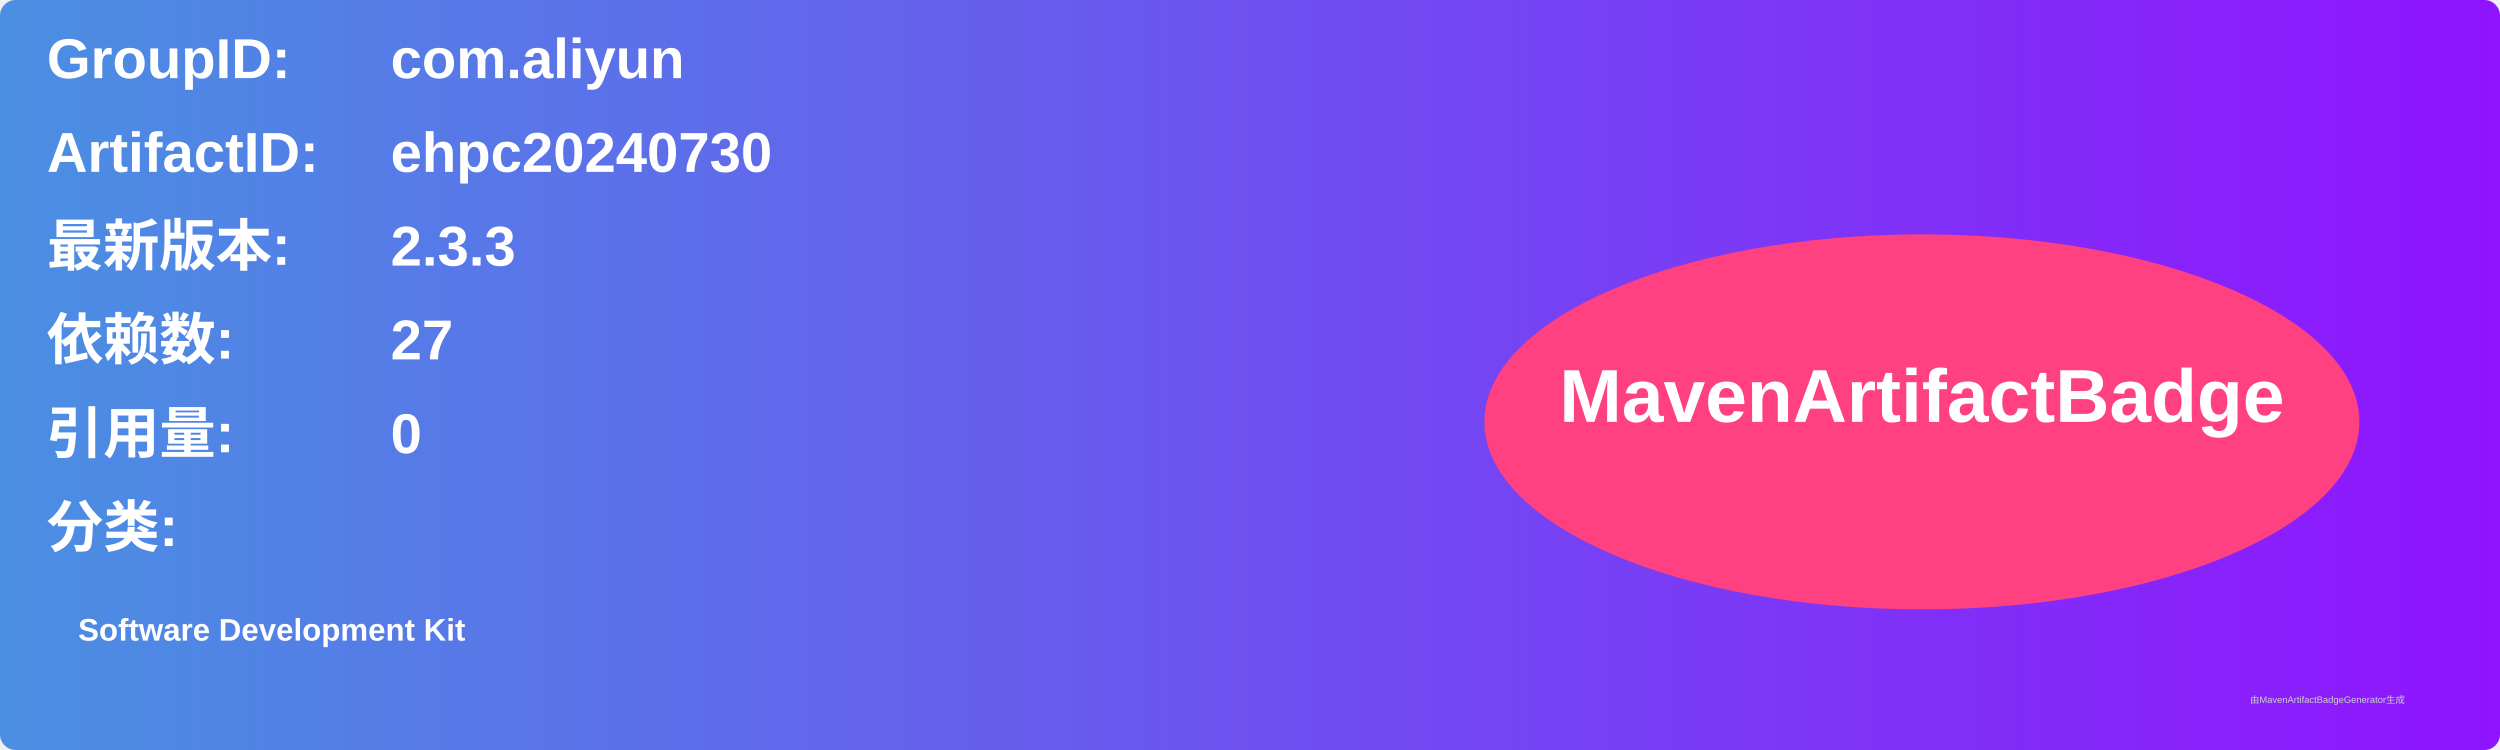
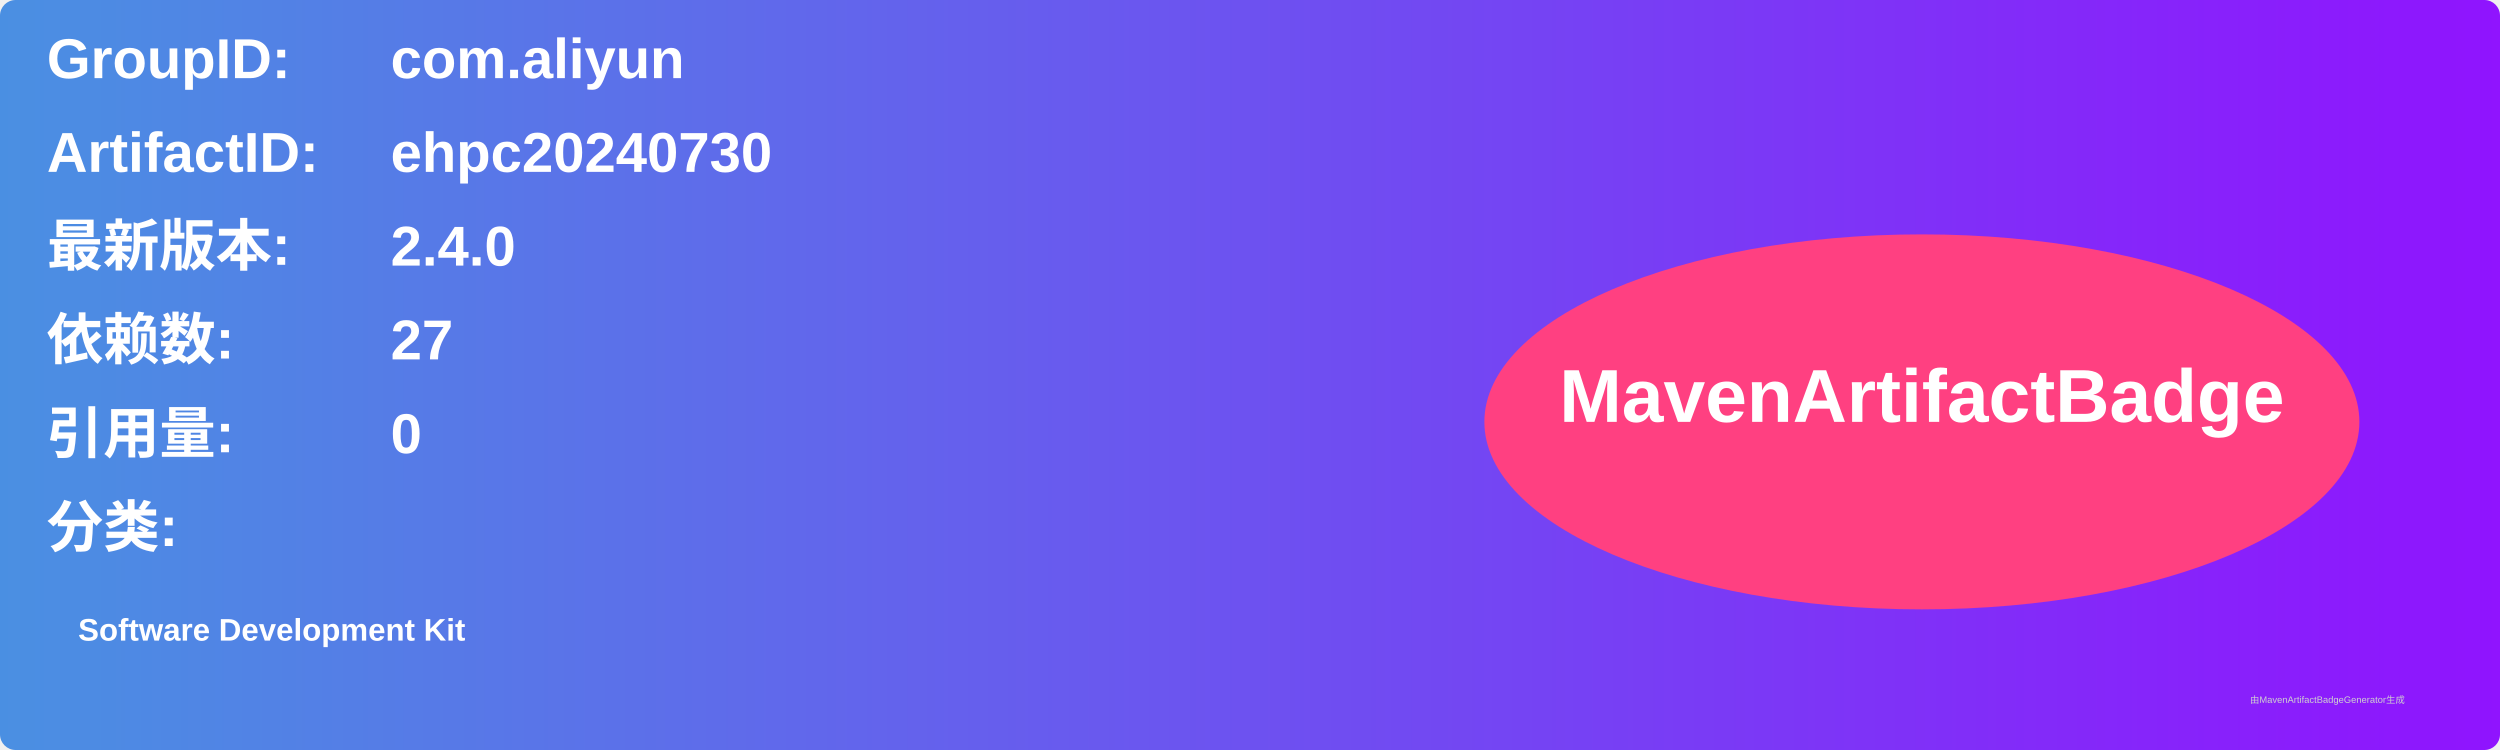
<svg xmlns="http://www.w3.org/2000/svg" width="800" height="240" viewBox="0 0 800 240">
  <linearGradient id="grad" x1="0%" y1="0%" x2="100%" y2="0%">
    <stop offset="0%" stop-color="#4a90e2" />
    <stop offset="100%" stop-color="#9013fe" />
  </linearGradient>
  <rect width="100%" height="100%" rx="5" ry="5" fill="url(#grad)" />
  <g transform="translate(15, 15)">
    <text x="0" y="10" font-family="Arial" font-size="18" fill="white" font-weight="bold" width="260">GroupID:</text>
    <text x="110" y="10" font-family="Arial" font-size="18" fill="white" font-weight="bold" width="460">com.aliyun</text>
    <text x="0" y="40" font-family="Arial" font-size="18" fill="white" font-weight="bold" width="260">ArtifactID:</text>
    <text x="110" y="40" font-family="Arial" font-size="18" fill="white" font-weight="bold" width="460">ehpc20240730</text>
    <text x="0" y="70" font-family="Arial" font-size="18" fill="white" font-weight="bold">最新版本:</text>
    <text x="110" y="70" font-family="Arial" font-size="18" fill="white" font-weight="bold">
-       <tspan font-weight="bold">2.3.3</tspan>
+       <tspan font-weight="bold">2.4.0</tspan>
    </text>
    <text x="0" y="100" font-family="Arial" font-size="18" fill="white" font-weight="bold">依赖数: </text>
    <text x="110" y="100" font-family="Arial" font-size="18" fill="white">
      <tspan font-weight="bold">27</tspan>
    </text>
    <text x="0" y="130" font-family="Arial" font-size="18" fill="white" font-weight="bold">引用量: </text>
    <text x="110" y="130" font-family="Arial" font-size="18" fill="white">
      <tspan font-weight="bold">0</tspan>
    </text>
    <text x="0" y="160" font-family="Arial" font-size="18" fill="white" font-weight="bold">分类:</text>
    <text x="10" y="190" font-family="Arial" font-size="10" fill="white">
      <tspan font-weight="bold">Software Development Kit</tspan>
    </text>
    <ellipse cx="600" cy="120" rx="140" ry="60" fill="#ff4081" />
    <text x="600" y="120" text-anchor="middle" font-family="Arial" font-size="24" fill="white" font-weight="bold">MavenArtifactBadge</text>
  </g>
  <text x="720" y="225" font-family="Arial" font-size="3" fill="#d0d0d0">由MavenArtifactBadgeGenerator生成</text>
</svg>
